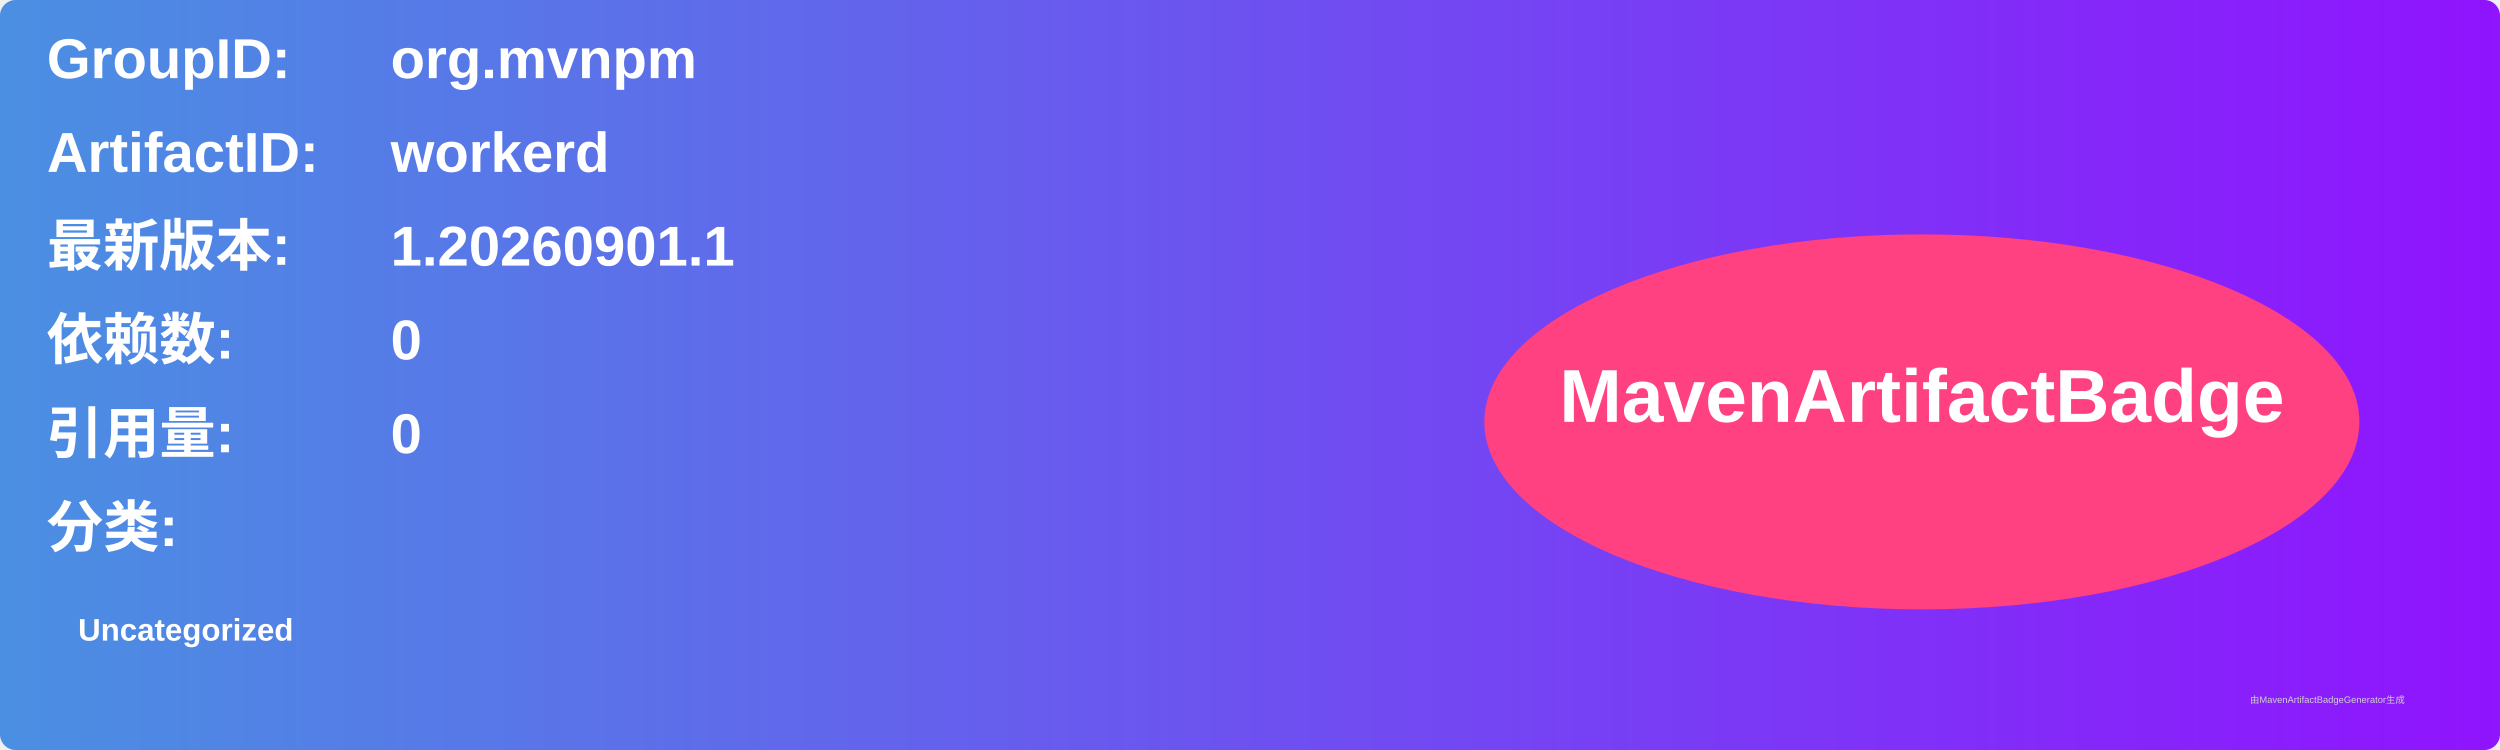
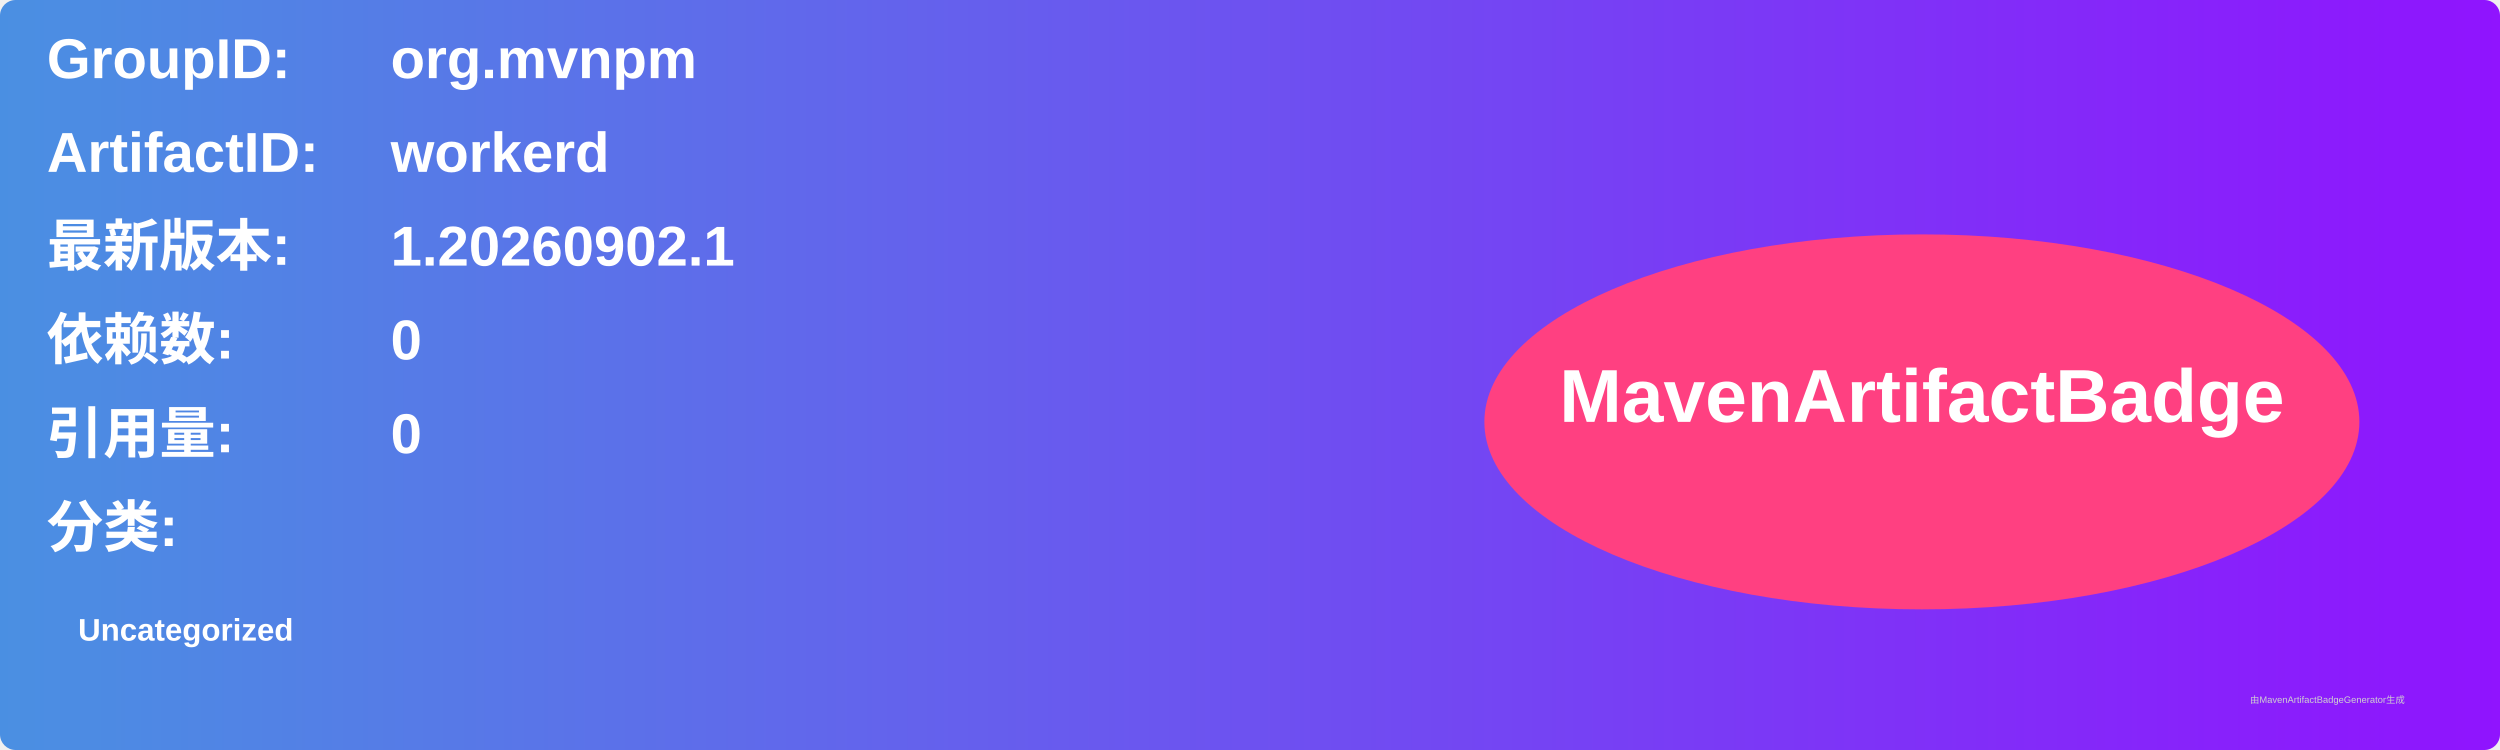
<svg xmlns="http://www.w3.org/2000/svg" width="800" height="240" viewBox="0 0 800 240">
  <linearGradient id="grad" x1="0%" y1="0%" x2="100%" y2="0%">
    <stop offset="0%" stop-color="#4a90e2" />
    <stop offset="100%" stop-color="#9013fe" />
  </linearGradient>
  <rect width="100%" height="100%" rx="5" ry="5" fill="url(#grad)" />
  <g transform="translate(15, 15)">
    <text x="0" y="10" font-family="Arial" font-size="18" fill="white" font-weight="bold" width="260">GroupID:</text>
    <text x="110" y="10" font-family="Arial" font-size="18" fill="white" font-weight="bold" width="460">org.mvnpm</text>
    <text x="0" y="40" font-family="Arial" font-size="18" fill="white" font-weight="bold" width="260">ArtifactID:</text>
    <text x="110" y="40" font-family="Arial" font-size="18" fill="white" font-weight="bold" width="460">workerd</text>
    <text x="0" y="70" font-family="Arial" font-size="18" fill="white" font-weight="bold">最新版本:</text>
    <text x="110" y="70" font-family="Arial" font-size="18" fill="white" font-weight="bold">
-       <tspan font-weight="bold">1.20260901.1</tspan>
+       <tspan font-weight="bold">1.20260902.1</tspan>
    </text>
    <text x="0" y="100" font-family="Arial" font-size="18" fill="white" font-weight="bold">依赖数: </text>
    <text x="110" y="100" font-family="Arial" font-size="18" fill="white">
      <tspan font-weight="bold">0</tspan>
    </text>
    <text x="0" y="130" font-family="Arial" font-size="18" fill="white" font-weight="bold">引用量: </text>
    <text x="110" y="130" font-family="Arial" font-size="18" fill="white">
      <tspan font-weight="bold">0</tspan>
    </text>
    <text x="0" y="160" font-family="Arial" font-size="18" fill="white" font-weight="bold">分类:</text>
    <text x="10" y="190" font-family="Arial" font-size="10" fill="white">
      <tspan font-weight="bold">Uncategorized</tspan>
    </text>
    <ellipse cx="600" cy="120" rx="140" ry="60" fill="#ff4081" />
    <text x="600" y="120" text-anchor="middle" font-family="Arial" font-size="24" fill="white" font-weight="bold">MavenArtifactBadge</text>
  </g>
  <text x="720" y="225" font-family="Arial" font-size="3" fill="#d0d0d0">由MavenArtifactBadgeGenerator生成</text>
</svg>
